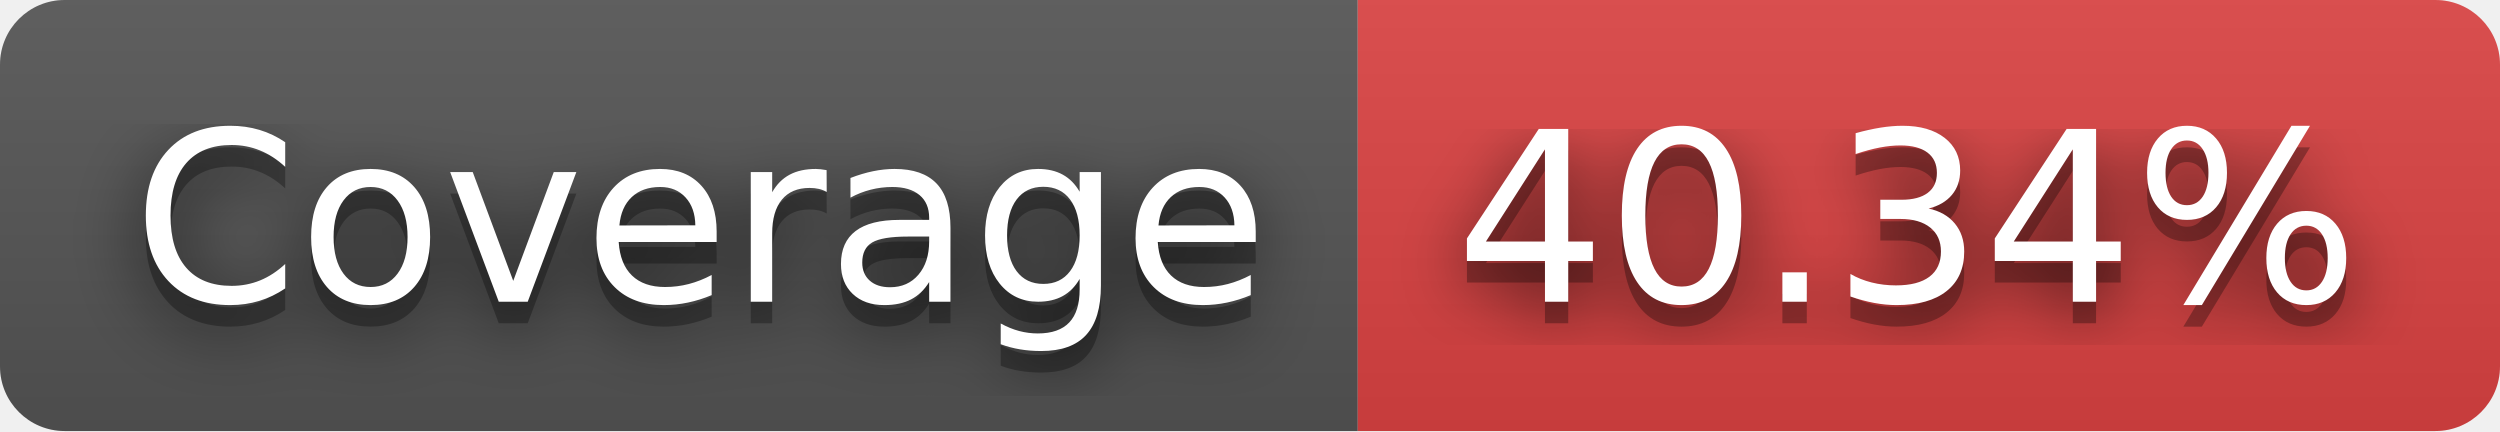
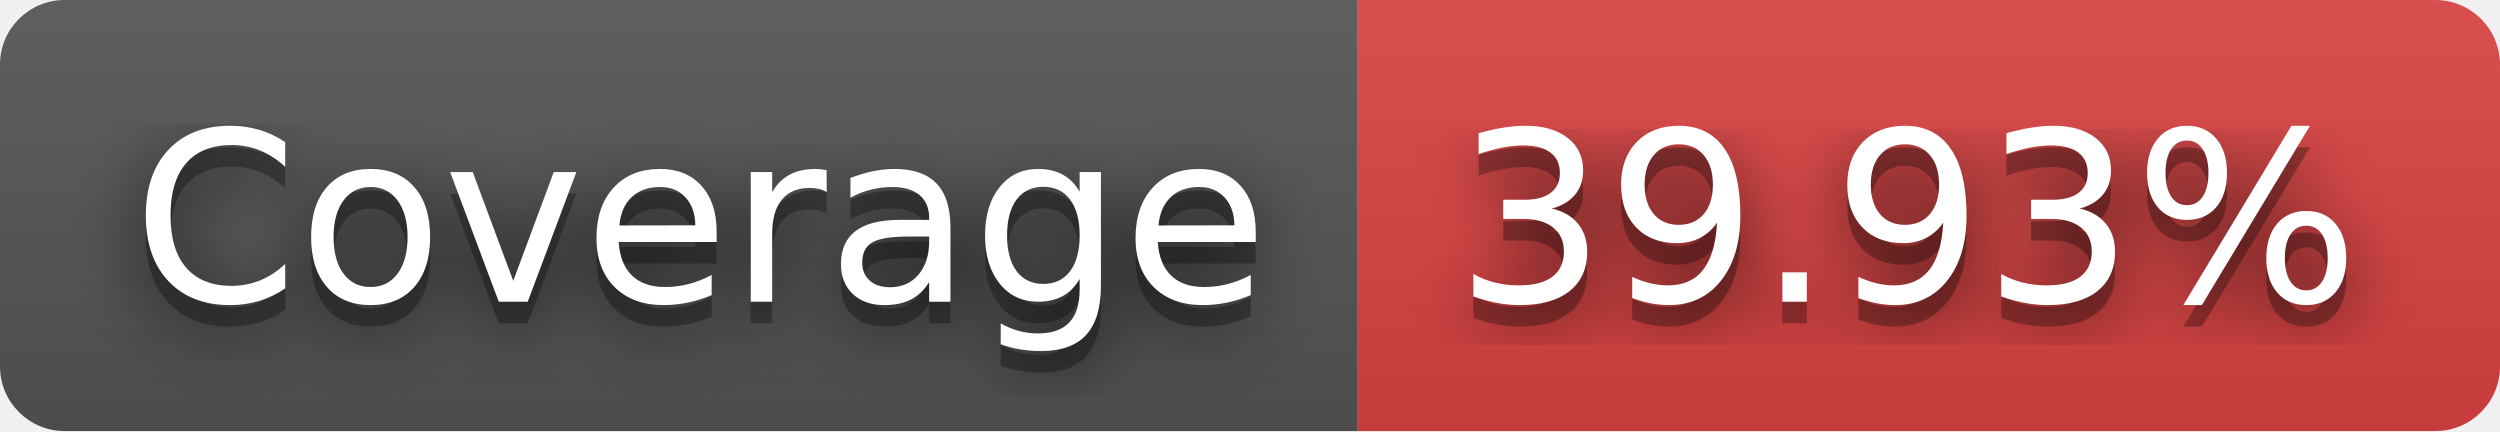
- <svg xmlns="http://www.w3.org/2000/svg" width="116" height="20" role="img" aria-label="JS Coverage: 40.34%">
+ <svg xmlns="http://www.w3.org/2000/svg" width="116" height="20" role="img" aria-label="JS Coverage: 39.93%">
  <filter id="blur">
    <feGaussianBlur in="SourceGraphic" stdDeviation="16" />
  </filter>
  <linearGradient id="s" x2="0" y2="100%">
    <stop offset="0" stop-color="#bbb" stop-opacity=".1" />
    <stop offset="1" stop-opacity=".1" />
  </linearGradient>
  <clipPath id="r">
    <rect width="116" height="20" rx="3" fill="#fff" />
  </clipPath>
  <g clip-path="url(#r)">
    <rect width="63" height="20" fill="#555" />
    <rect x="63" width="53" height="20" fill="#dd4343" />
    <rect width="116" height="20" fill="url(#s)" />
  </g>
  <g fill="#fff" text-anchor="middle" font-family="Verdana,Geneva,DejaVu Sans,sans-serif" text-rendering="geometricPrecision" font-size="110">
    <text aria-hidden="true" x="325" y="150" fill="#010101" fill-opacity=".80" filter="url(#blur)" transform="scale(.1)" textLength="530">Coverage</text>
    <text aria-hidden="true" x="325" y="150" fill="#010101" fill-opacity=".3" transform="scale(.1)" textLength="530">Coverage</text>
    <text x="325" y="140" transform="scale(.1)" fill="#fff" textLength="530">Coverage</text>
-     <text aria-hidden="true" x="885" y="150" fill="#010101" fill-opacity=".80" filter="url(#blur)" transform="scale(.1)" textLength="430">40.34%</text>
-     <text aria-hidden="true" x="885" y="150" fill="#010101" fill-opacity=".3" transform="scale(.1)" textLength="430">40.34%</text>
-     <text x="885" y="140" transform="scale(.1)" fill="#fff" textLength="430">40.34%</text>
+     <text aria-hidden="true" x="885" y="150" fill="#010101" fill-opacity=".80" filter="url(#blur)" transform="scale(.1)" textLength="430">39.93%</text>
+     <text aria-hidden="true" x="885" y="150" fill="#010101" fill-opacity=".3" transform="scale(.1)" textLength="430">39.93%</text>
+     <text x="885" y="140" transform="scale(.1)" fill="#fff" textLength="430">39.93%</text>
  </g>
</svg>
